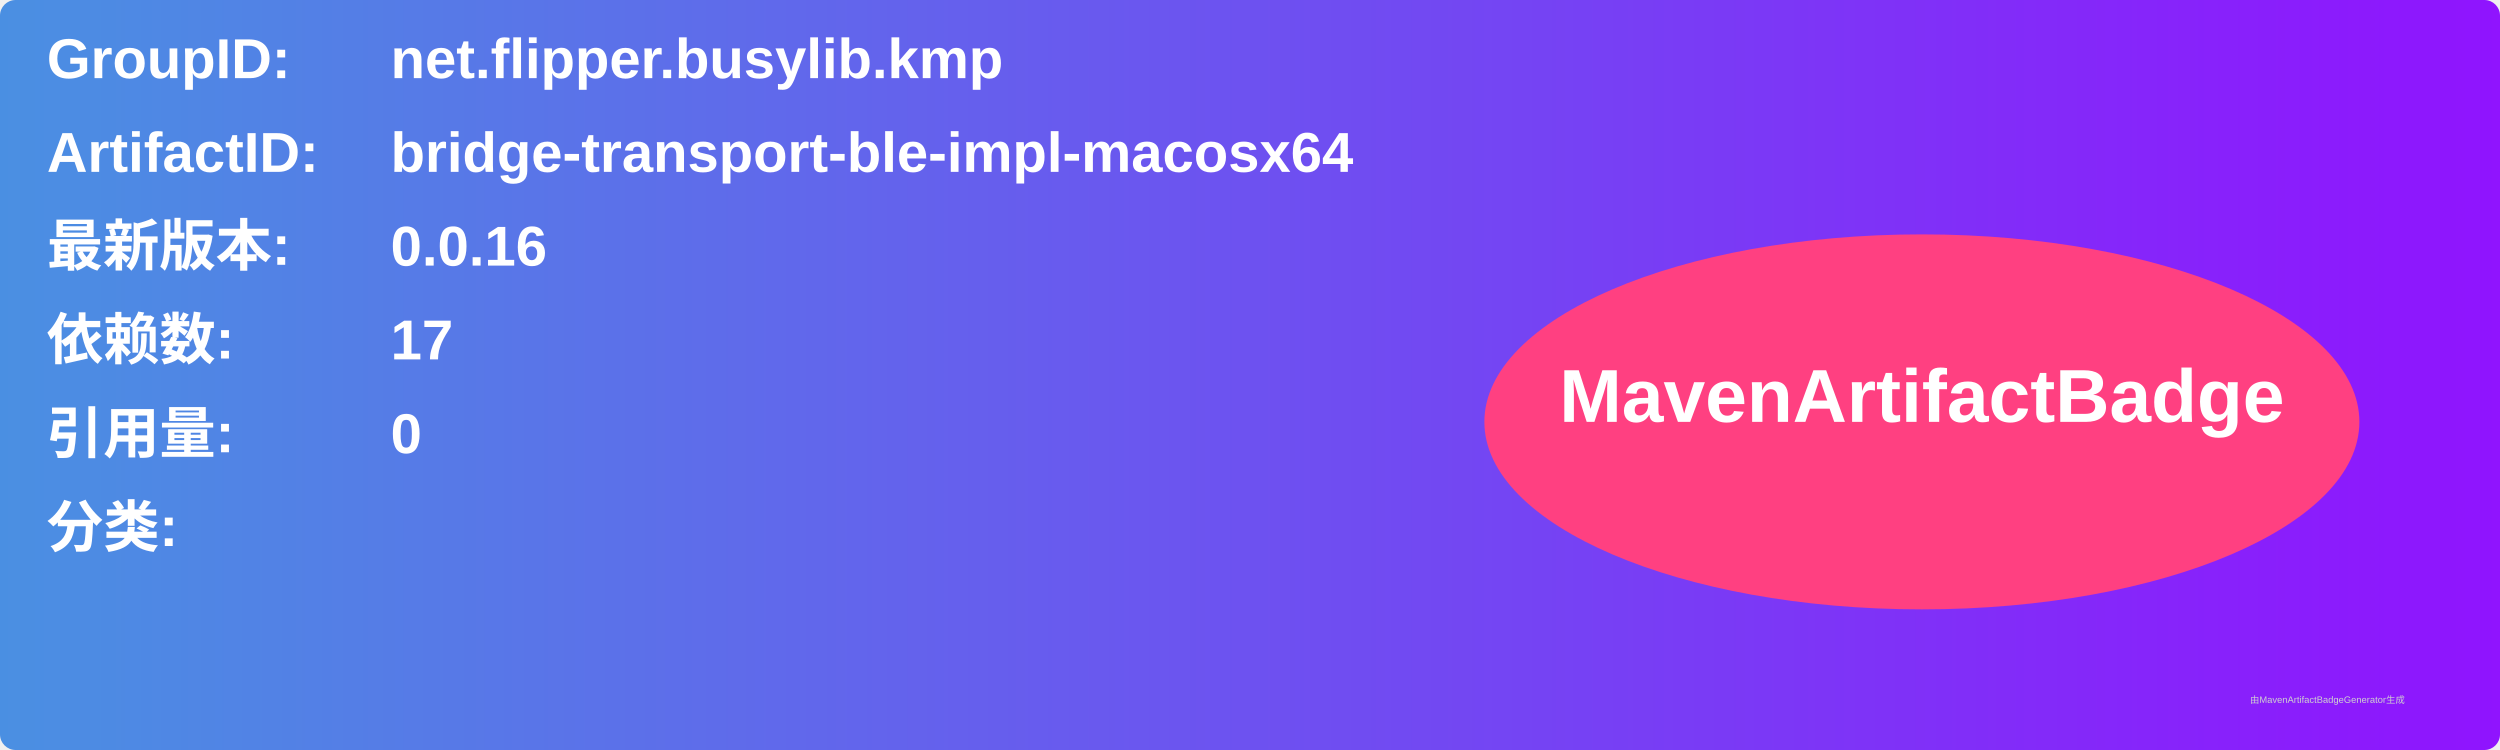
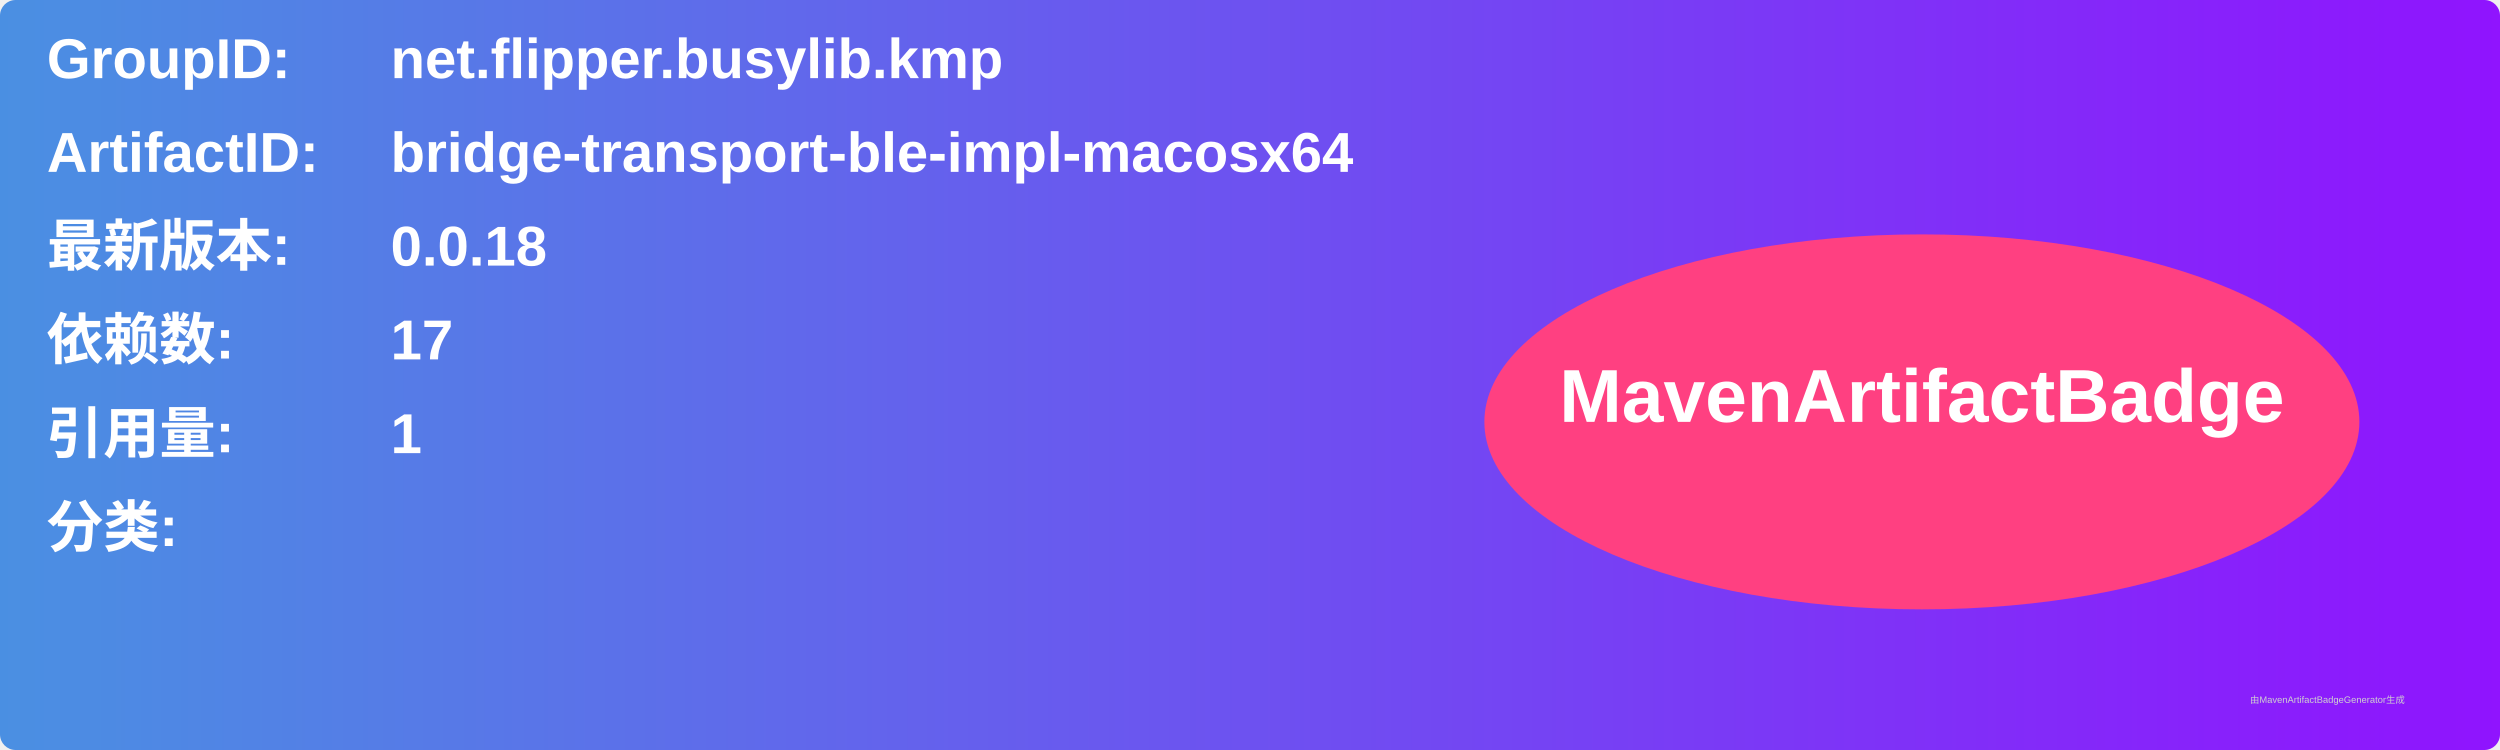
<svg xmlns="http://www.w3.org/2000/svg" width="800" height="240" viewBox="0 0 800 240">
  <linearGradient id="grad" x1="0%" y1="0%" x2="100%" y2="0%">
    <stop offset="0%" stop-color="#4a90e2" />
    <stop offset="100%" stop-color="#9013fe" />
  </linearGradient>
  <rect width="100%" height="100%" rx="5" ry="5" fill="url(#grad)" />
  <g transform="translate(15, 15)">
    <text x="0" y="10" font-family="Arial" font-size="18" fill="white" font-weight="bold" width="260">GroupID:</text>
    <text x="110" y="10" font-family="Arial" font-size="18" fill="white" font-weight="bold" width="460">net.flipper.busylib.kmp</text>
    <text x="0" y="40" font-family="Arial" font-size="18" fill="white" font-weight="bold" width="260">ArtifactID:</text>
    <text x="110" y="40" font-family="Arial" font-size="18" fill="white" font-weight="bold" width="460">bridge-transport-ble-impl-macosx64</text>
    <text x="0" y="70" font-family="Arial" font-size="18" fill="white" font-weight="bold">最新版本:</text>
    <text x="110" y="70" font-family="Arial" font-size="18" fill="white" font-weight="bold">
-       <tspan font-weight="bold">0.0.16</tspan>
+       <tspan font-weight="bold">0.0.18</tspan>
    </text>
    <text x="0" y="100" font-family="Arial" font-size="18" fill="white" font-weight="bold">依赖数: </text>
    <text x="110" y="100" font-family="Arial" font-size="18" fill="white">
      <tspan font-weight="bold">17</tspan>
    </text>
    <text x="0" y="130" font-family="Arial" font-size="18" fill="white" font-weight="bold">引用量: </text>
    <text x="110" y="130" font-family="Arial" font-size="18" fill="white">
-       <tspan font-weight="bold">0</tspan>
+       <tspan font-weight="bold">1</tspan>
    </text>
    <text x="0" y="160" font-family="Arial" font-size="18" fill="white" font-weight="bold">分类:</text>
    <text x="10" y="190" font-family="Arial" font-size="10" fill="white">
      <tspan font-weight="bold" />
    </text>
    <ellipse cx="600" cy="120" rx="140" ry="60" fill="#ff4081" />
    <text x="600" y="120" text-anchor="middle" font-family="Arial" font-size="24" fill="white" font-weight="bold">MavenArtifactBadge</text>
  </g>
  <text x="720" y="225" font-family="Arial" font-size="3" fill="#d0d0d0">由MavenArtifactBadgeGenerator生成</text>
</svg>
